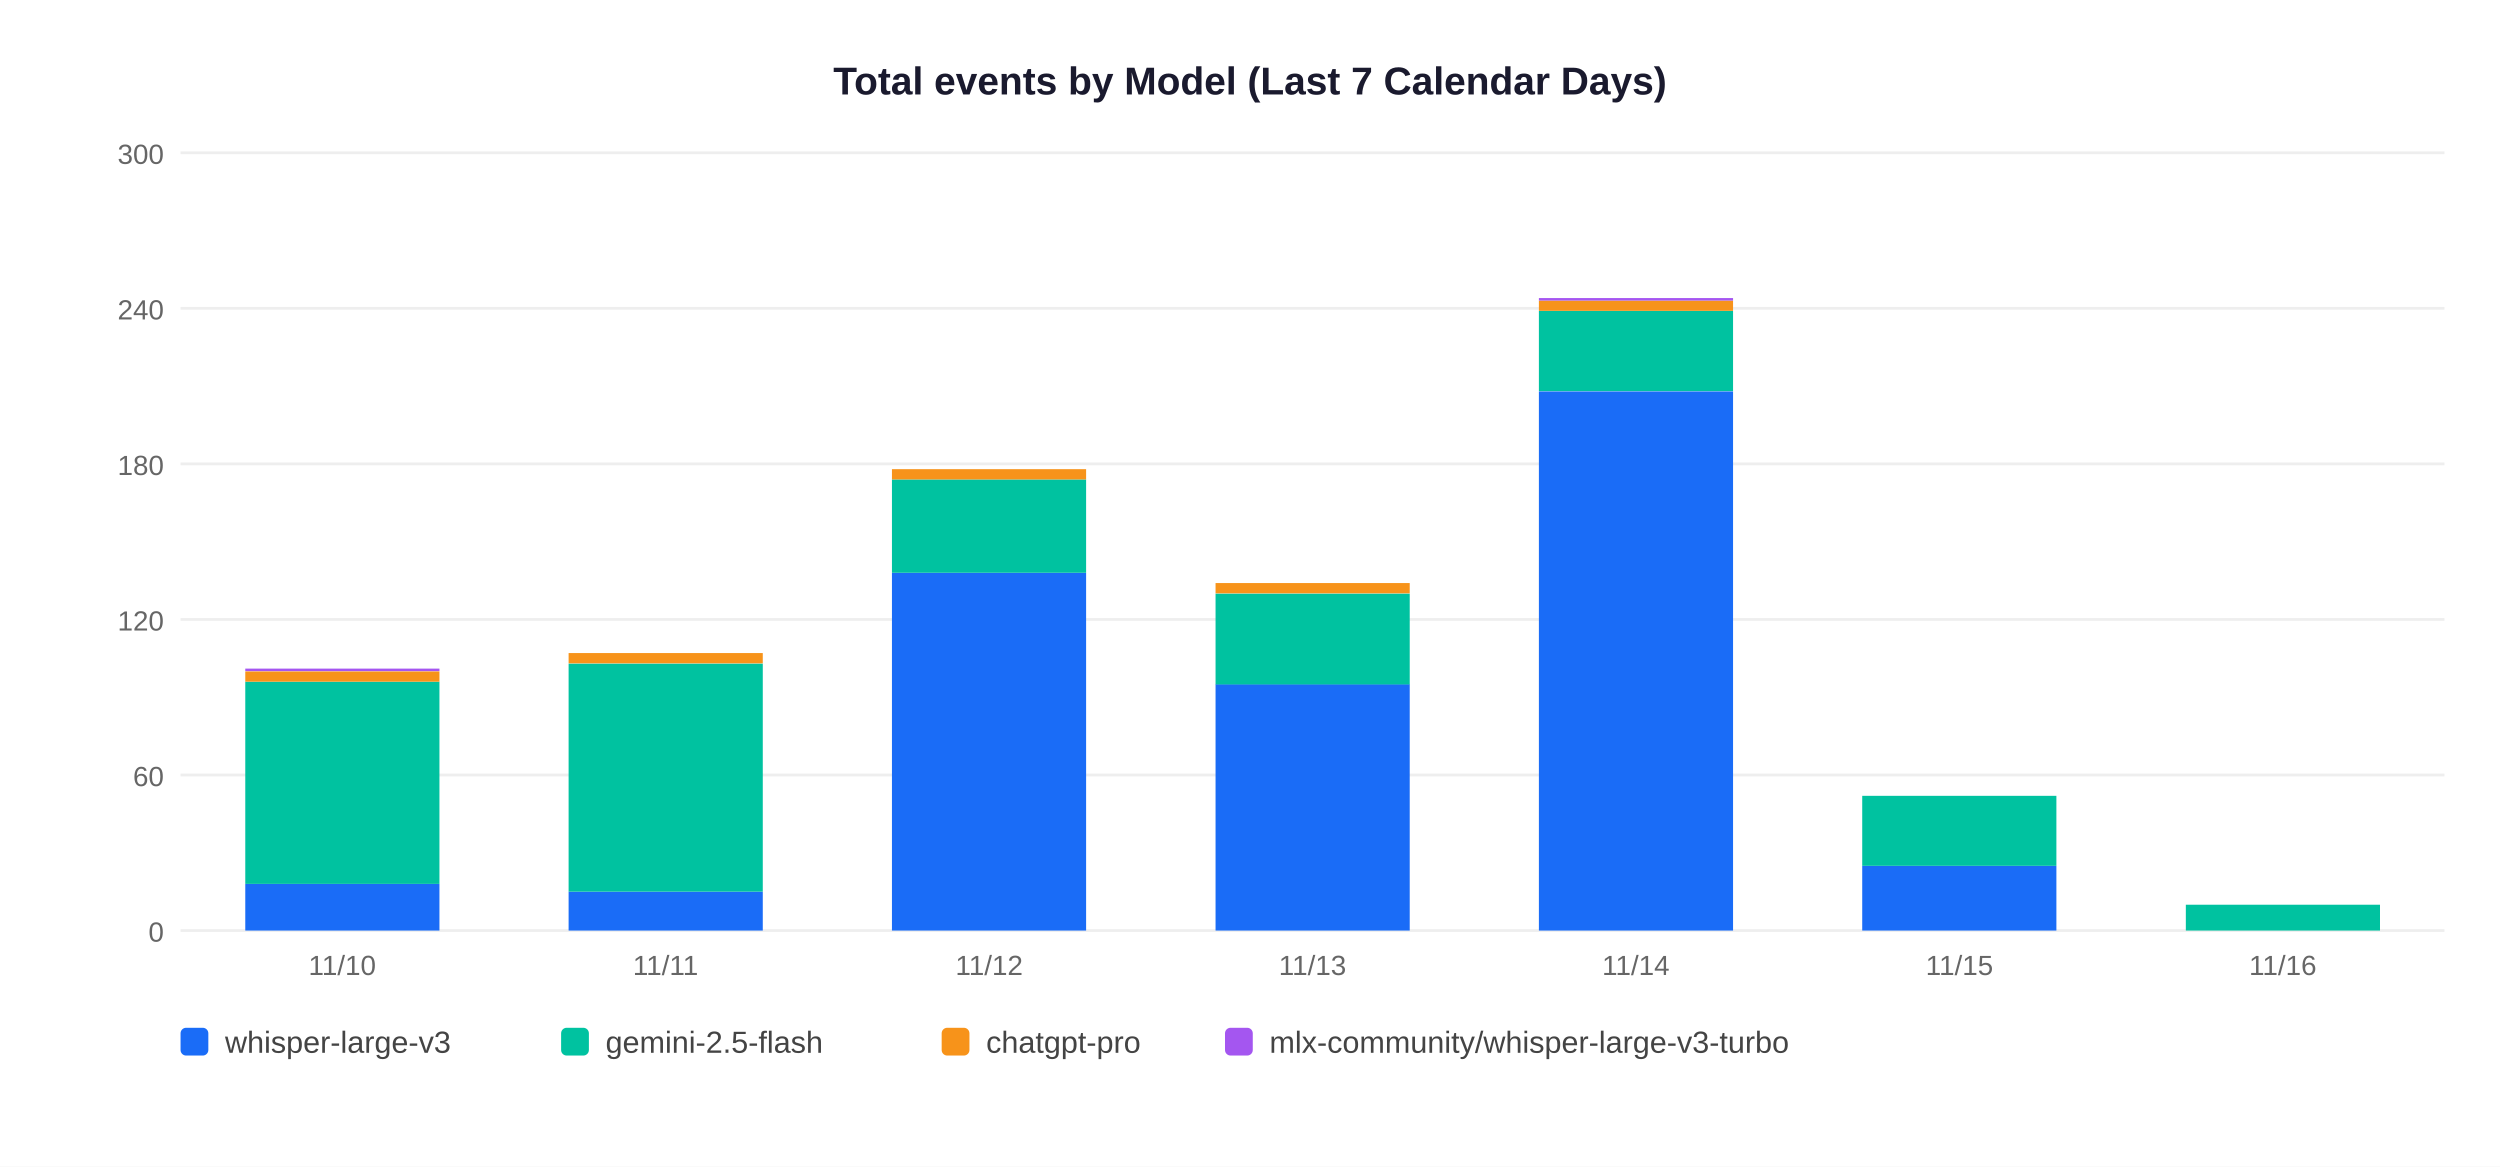
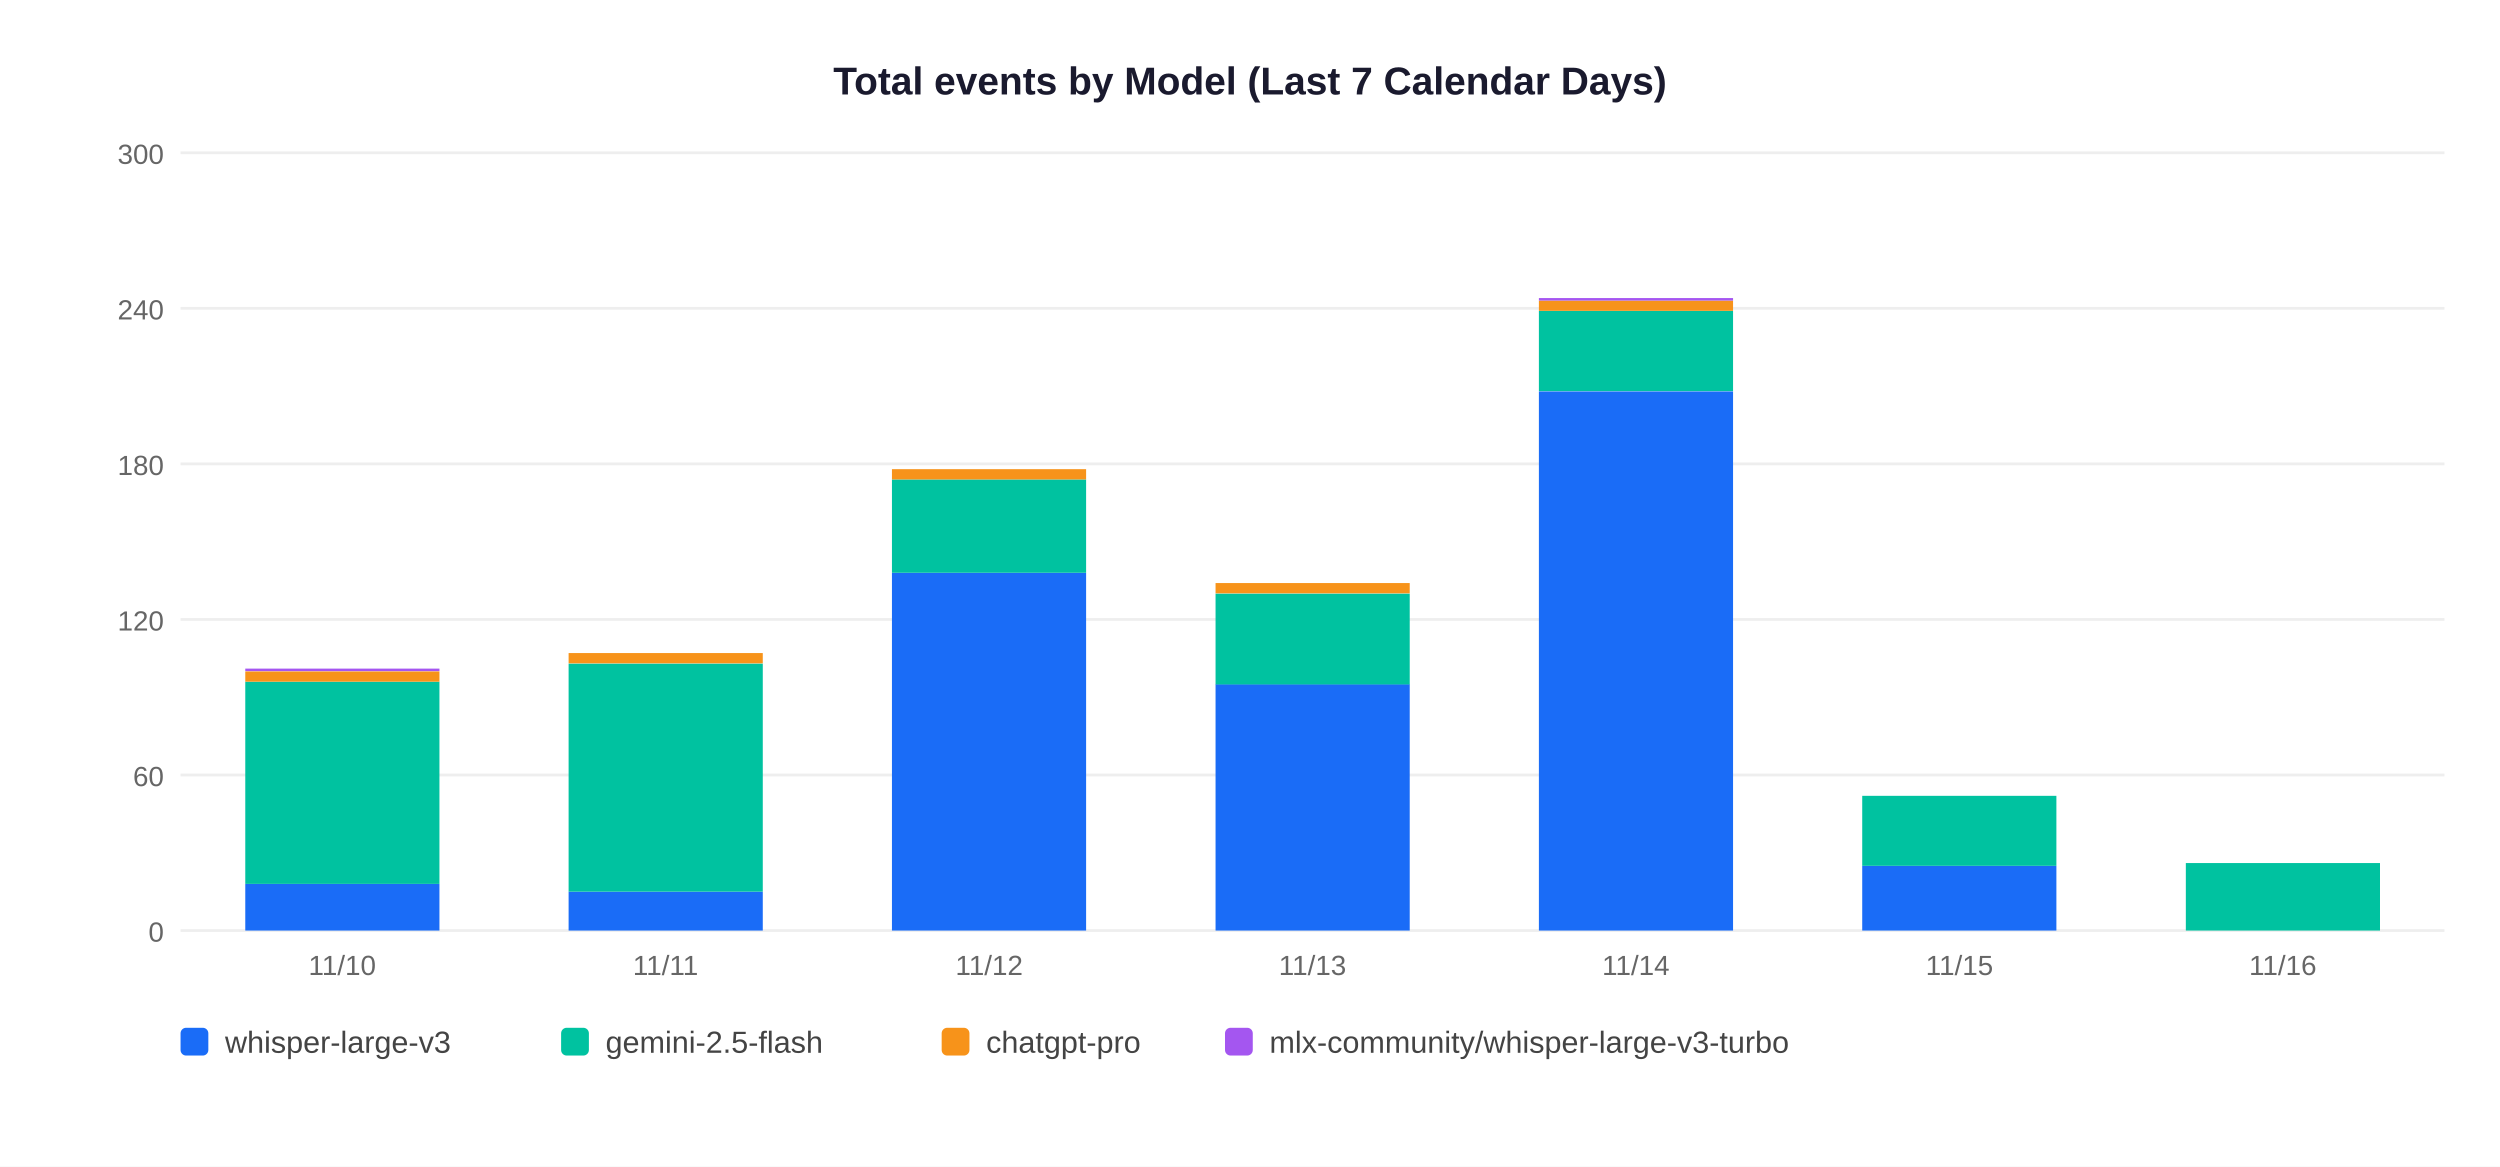
<svg xmlns="http://www.w3.org/2000/svg" width="900" height="420">
  <rect width="900" height="420" fill="white" />
  <text x="450" y="34" text-anchor="middle" font-size="14" font-weight="bold" font-family="Arial,sans-serif" fill="#1a1a2e">Total events by Model (Last 7 Calendar Days)</text>
  <line x1="65" y1="335" x2="880" y2="335" stroke="#EEEEEE" stroke-width="1" />
  <text x="59" y="339" text-anchor="end" font-size="10" font-family="Arial,sans-serif" fill="#666">0</text>
  <line x1="65" y1="279" x2="880" y2="279" stroke="#EEEEEE" stroke-width="1" />
  <text x="59" y="283" text-anchor="end" font-size="10" font-family="Arial,sans-serif" fill="#666">60</text>
  <line x1="65" y1="223" x2="880" y2="223" stroke="#EEEEEE" stroke-width="1" />
  <text x="59" y="227" text-anchor="end" font-size="10" font-family="Arial,sans-serif" fill="#666">120</text>
  <line x1="65" y1="167" x2="880" y2="167" stroke="#EEEEEE" stroke-width="1" />
  <text x="59" y="171" text-anchor="end" font-size="10" font-family="Arial,sans-serif" fill="#666">180</text>
  <line x1="65" y1="111" x2="880" y2="111" stroke="#EEEEEE" stroke-width="1" />
  <text x="59" y="115" text-anchor="end" font-size="10" font-family="Arial,sans-serif" fill="#666">240</text>
  <line x1="65" y1="55" x2="880" y2="55" stroke="#EEEEEE" stroke-width="1" />
  <text x="59" y="59" text-anchor="end" font-size="10" font-family="Arial,sans-serif" fill="#666">300</text>
  <rect x="88.3" y="318.2" width="69.9" height="16.8" fill="#1A6CF7" />
  <rect x="88.3" y="245.4" width="69.9" height="72.8" fill="#00C2A0" />
  <rect x="88.3" y="241.7" width="69.9" height="3.7" fill="#F7931A" />
  <rect x="88.3" y="240.7" width="69.9" height="0.9" fill="#A456F0" />
  <text x="123.2" y="351" text-anchor="middle" font-size="10" font-family="Arial,sans-serif" fill="#666">11/10</text>
  <rect x="204.7" y="321.0" width="69.9" height="14.0" fill="#1A6CF7" />
  <rect x="204.7" y="238.9" width="69.9" height="82.1" fill="#00C2A0" />
  <rect x="204.7" y="235.1" width="69.9" height="3.7" fill="#F7931A" />
  <text x="239.6" y="351" text-anchor="middle" font-size="10" font-family="Arial,sans-serif" fill="#666">11/11</text>
  <rect x="321.1" y="206.2" width="69.9" height="128.8" fill="#1A6CF7" />
  <rect x="321.1" y="172.6" width="69.9" height="33.6" fill="#00C2A0" />
  <rect x="321.1" y="168.9" width="69.9" height="3.7" fill="#F7931A" />
  <text x="356.1" y="351" text-anchor="middle" font-size="10" font-family="Arial,sans-serif" fill="#666">11/12</text>
  <rect x="437.6" y="246.3" width="69.9" height="88.7" fill="#1A6CF7" />
  <rect x="437.6" y="213.7" width="69.9" height="32.7" fill="#00C2A0" />
  <rect x="437.6" y="209.9" width="69.9" height="3.7" fill="#F7931A" />
  <text x="472.5" y="351" text-anchor="middle" font-size="10" font-family="Arial,sans-serif" fill="#666">11/13</text>
  <rect x="554.0" y="140.9" width="69.9" height="194.1" fill="#1A6CF7" />
  <rect x="554.0" y="111.9" width="69.9" height="28.9" fill="#00C2A0" />
  <rect x="554.0" y="108.2" width="69.9" height="3.7" fill="#F7931A" />
  <rect x="554.0" y="107.3" width="69.9" height="0.9" fill="#A456F0" />
  <text x="588.9" y="351" text-anchor="middle" font-size="10" font-family="Arial,sans-serif" fill="#666">11/14</text>
  <rect x="670.4" y="311.7" width="69.9" height="23.3" fill="#1A6CF7" />
  <rect x="670.4" y="286.5" width="69.9" height="25.2" fill="#00C2A0" />
  <text x="705.4" y="351" text-anchor="middle" font-size="10" font-family="Arial,sans-serif" fill="#666">11/15</text>
-   <rect x="786.9" y="325.7" width="69.9" height="9.3" fill="#00C2A0" />
+   <rect x="786.9" y="310.7" width="69.9" height="24.3" fill="#00C2A0" />
  <text x="821.8" y="351" text-anchor="middle" font-size="10" font-family="Arial,sans-serif" fill="#666">11/16</text>
  <rect x="65" y="370" width="10" height="10" rx="2" fill="#1A6CF7" />
  <text x="81" y="379" font-size="11" font-family="Arial,sans-serif" fill="#444">whisper-large-v3</text>
  <rect x="202" y="370" width="10" height="10" rx="2" fill="#00C2A0" />
  <text x="218" y="379" font-size="11" font-family="Arial,sans-serif" fill="#444">gemini-2.5-flash</text>
  <rect x="339" y="370" width="10" height="10" rx="2" fill="#F7931A" />
  <text x="355" y="379" font-size="11" font-family="Arial,sans-serif" fill="#444">chatgpt-pro</text>
  <rect x="441" y="370" width="10" height="10" rx="2" fill="#A456F0" />
  <text x="457" y="379" font-size="11" font-family="Arial,sans-serif" fill="#444">mlx-community/whisper-large-v3-turbo</text>
</svg>
